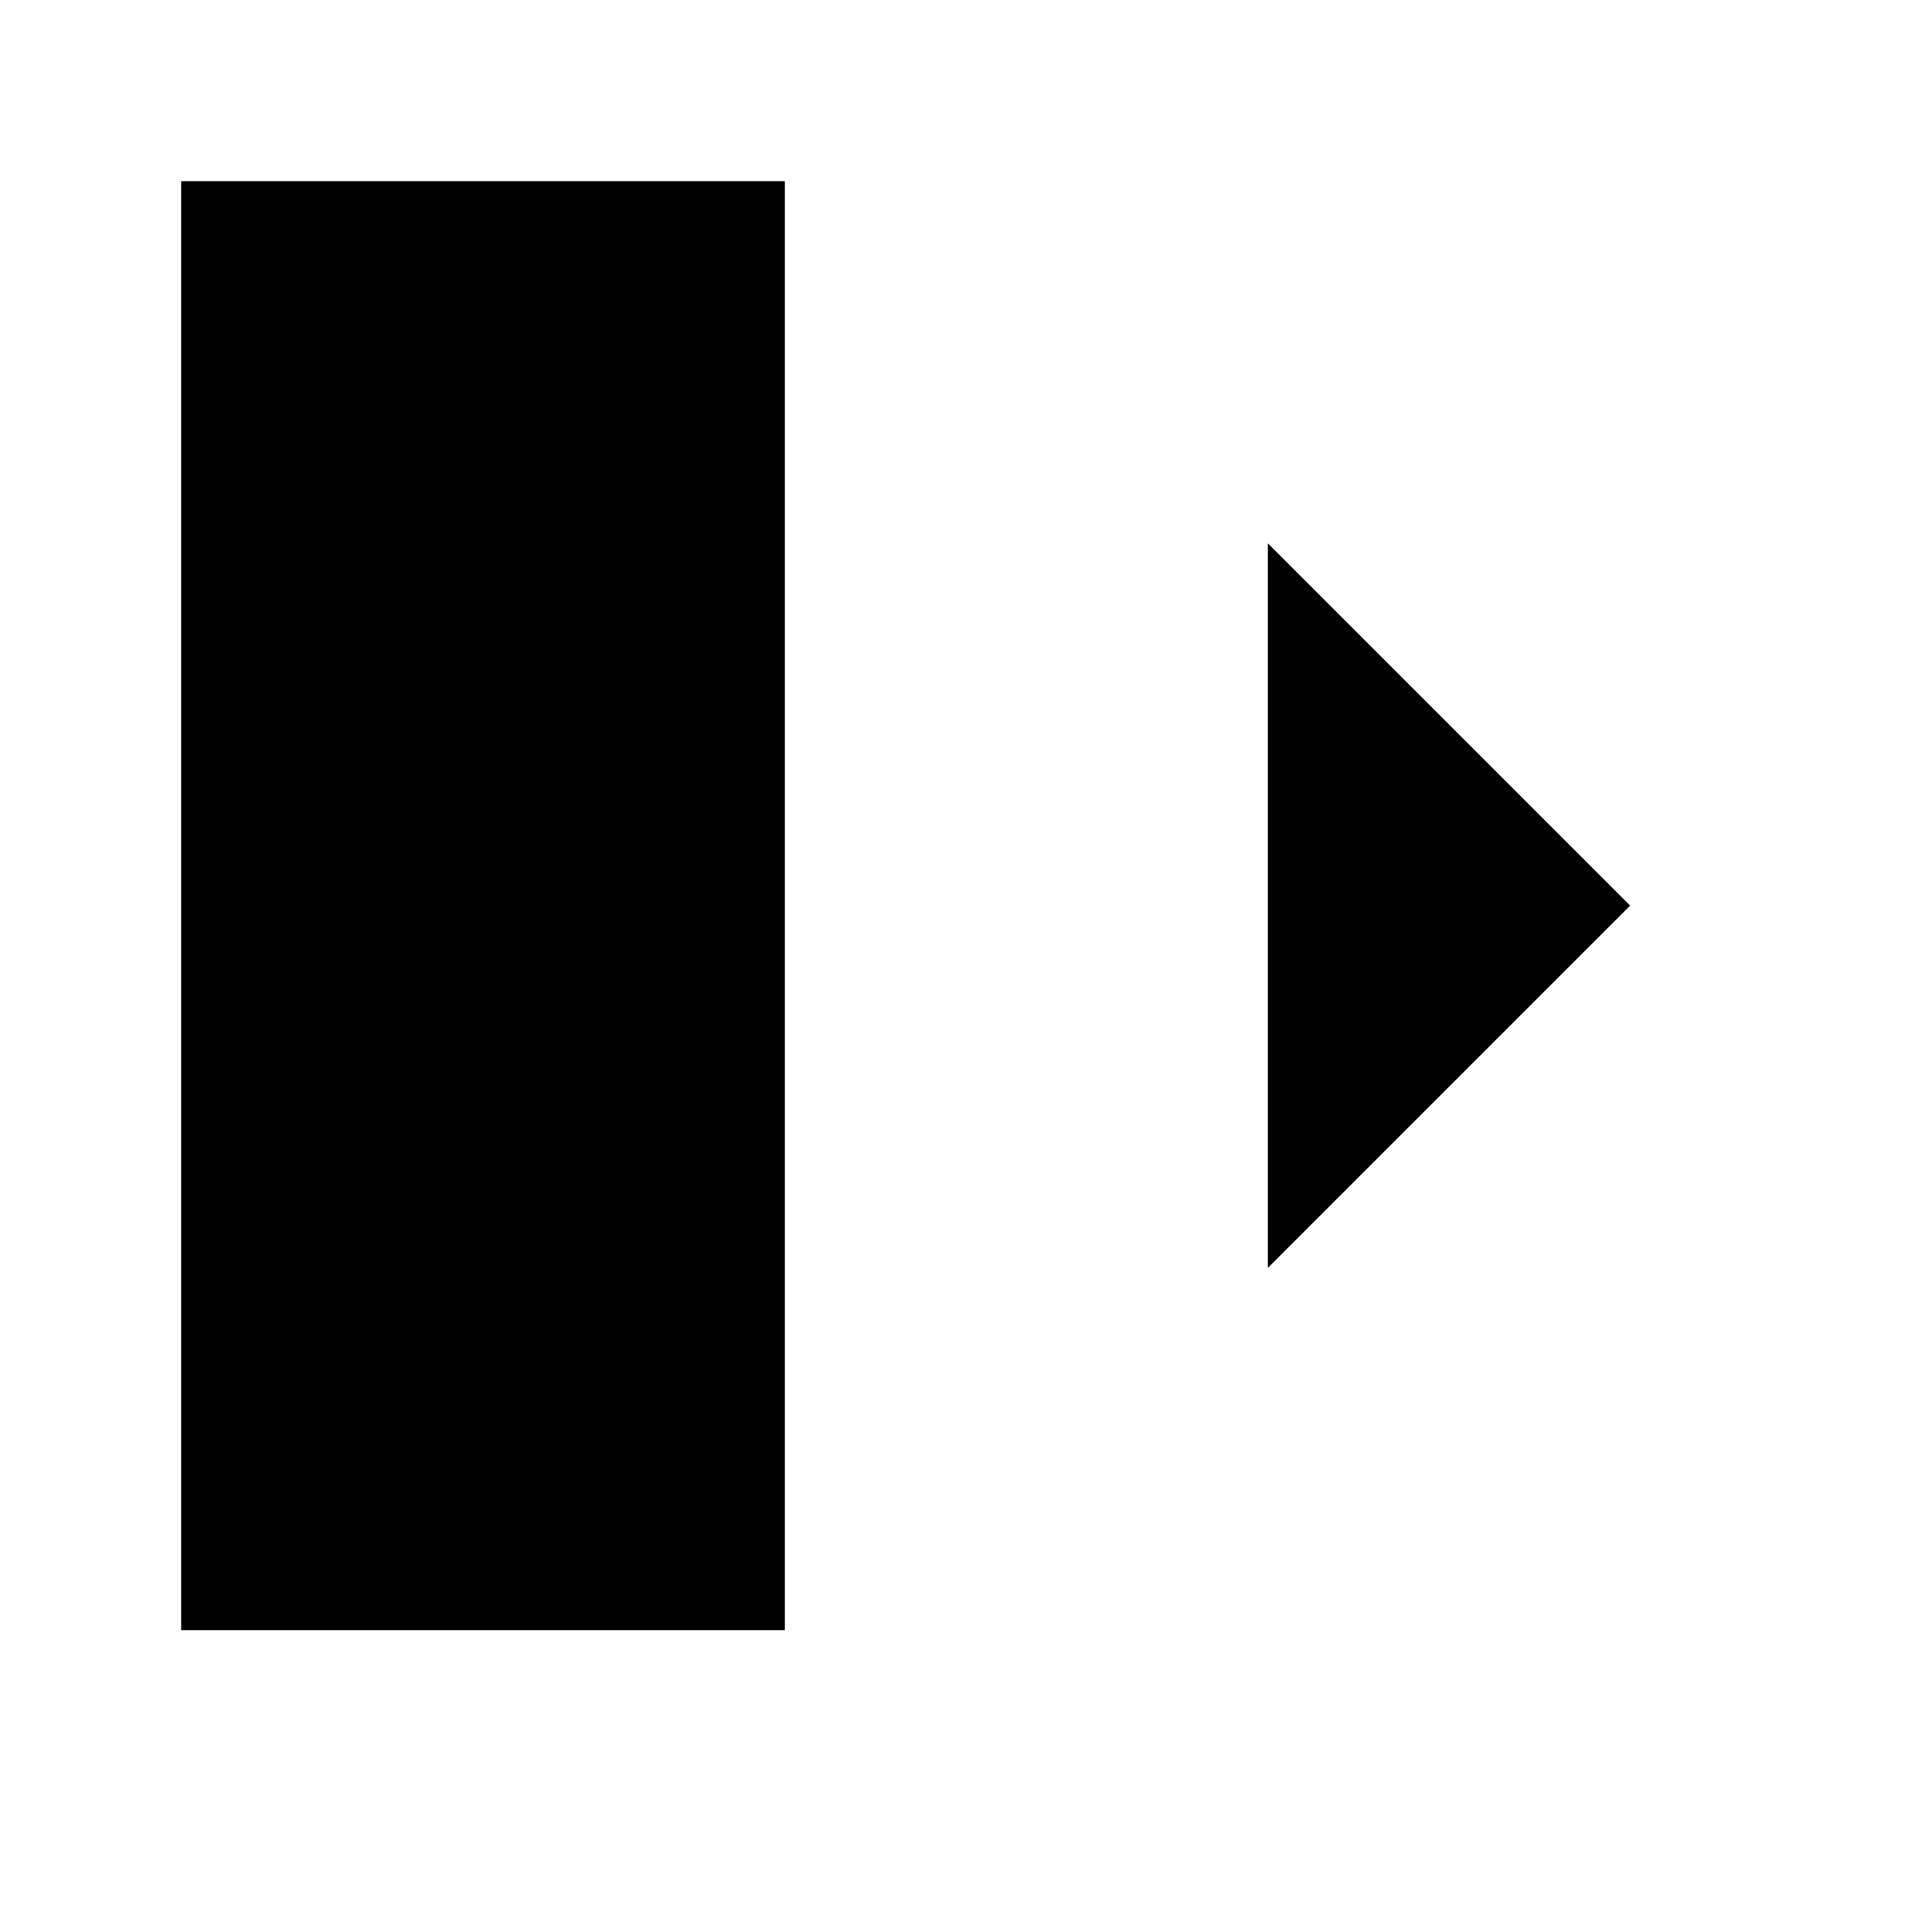
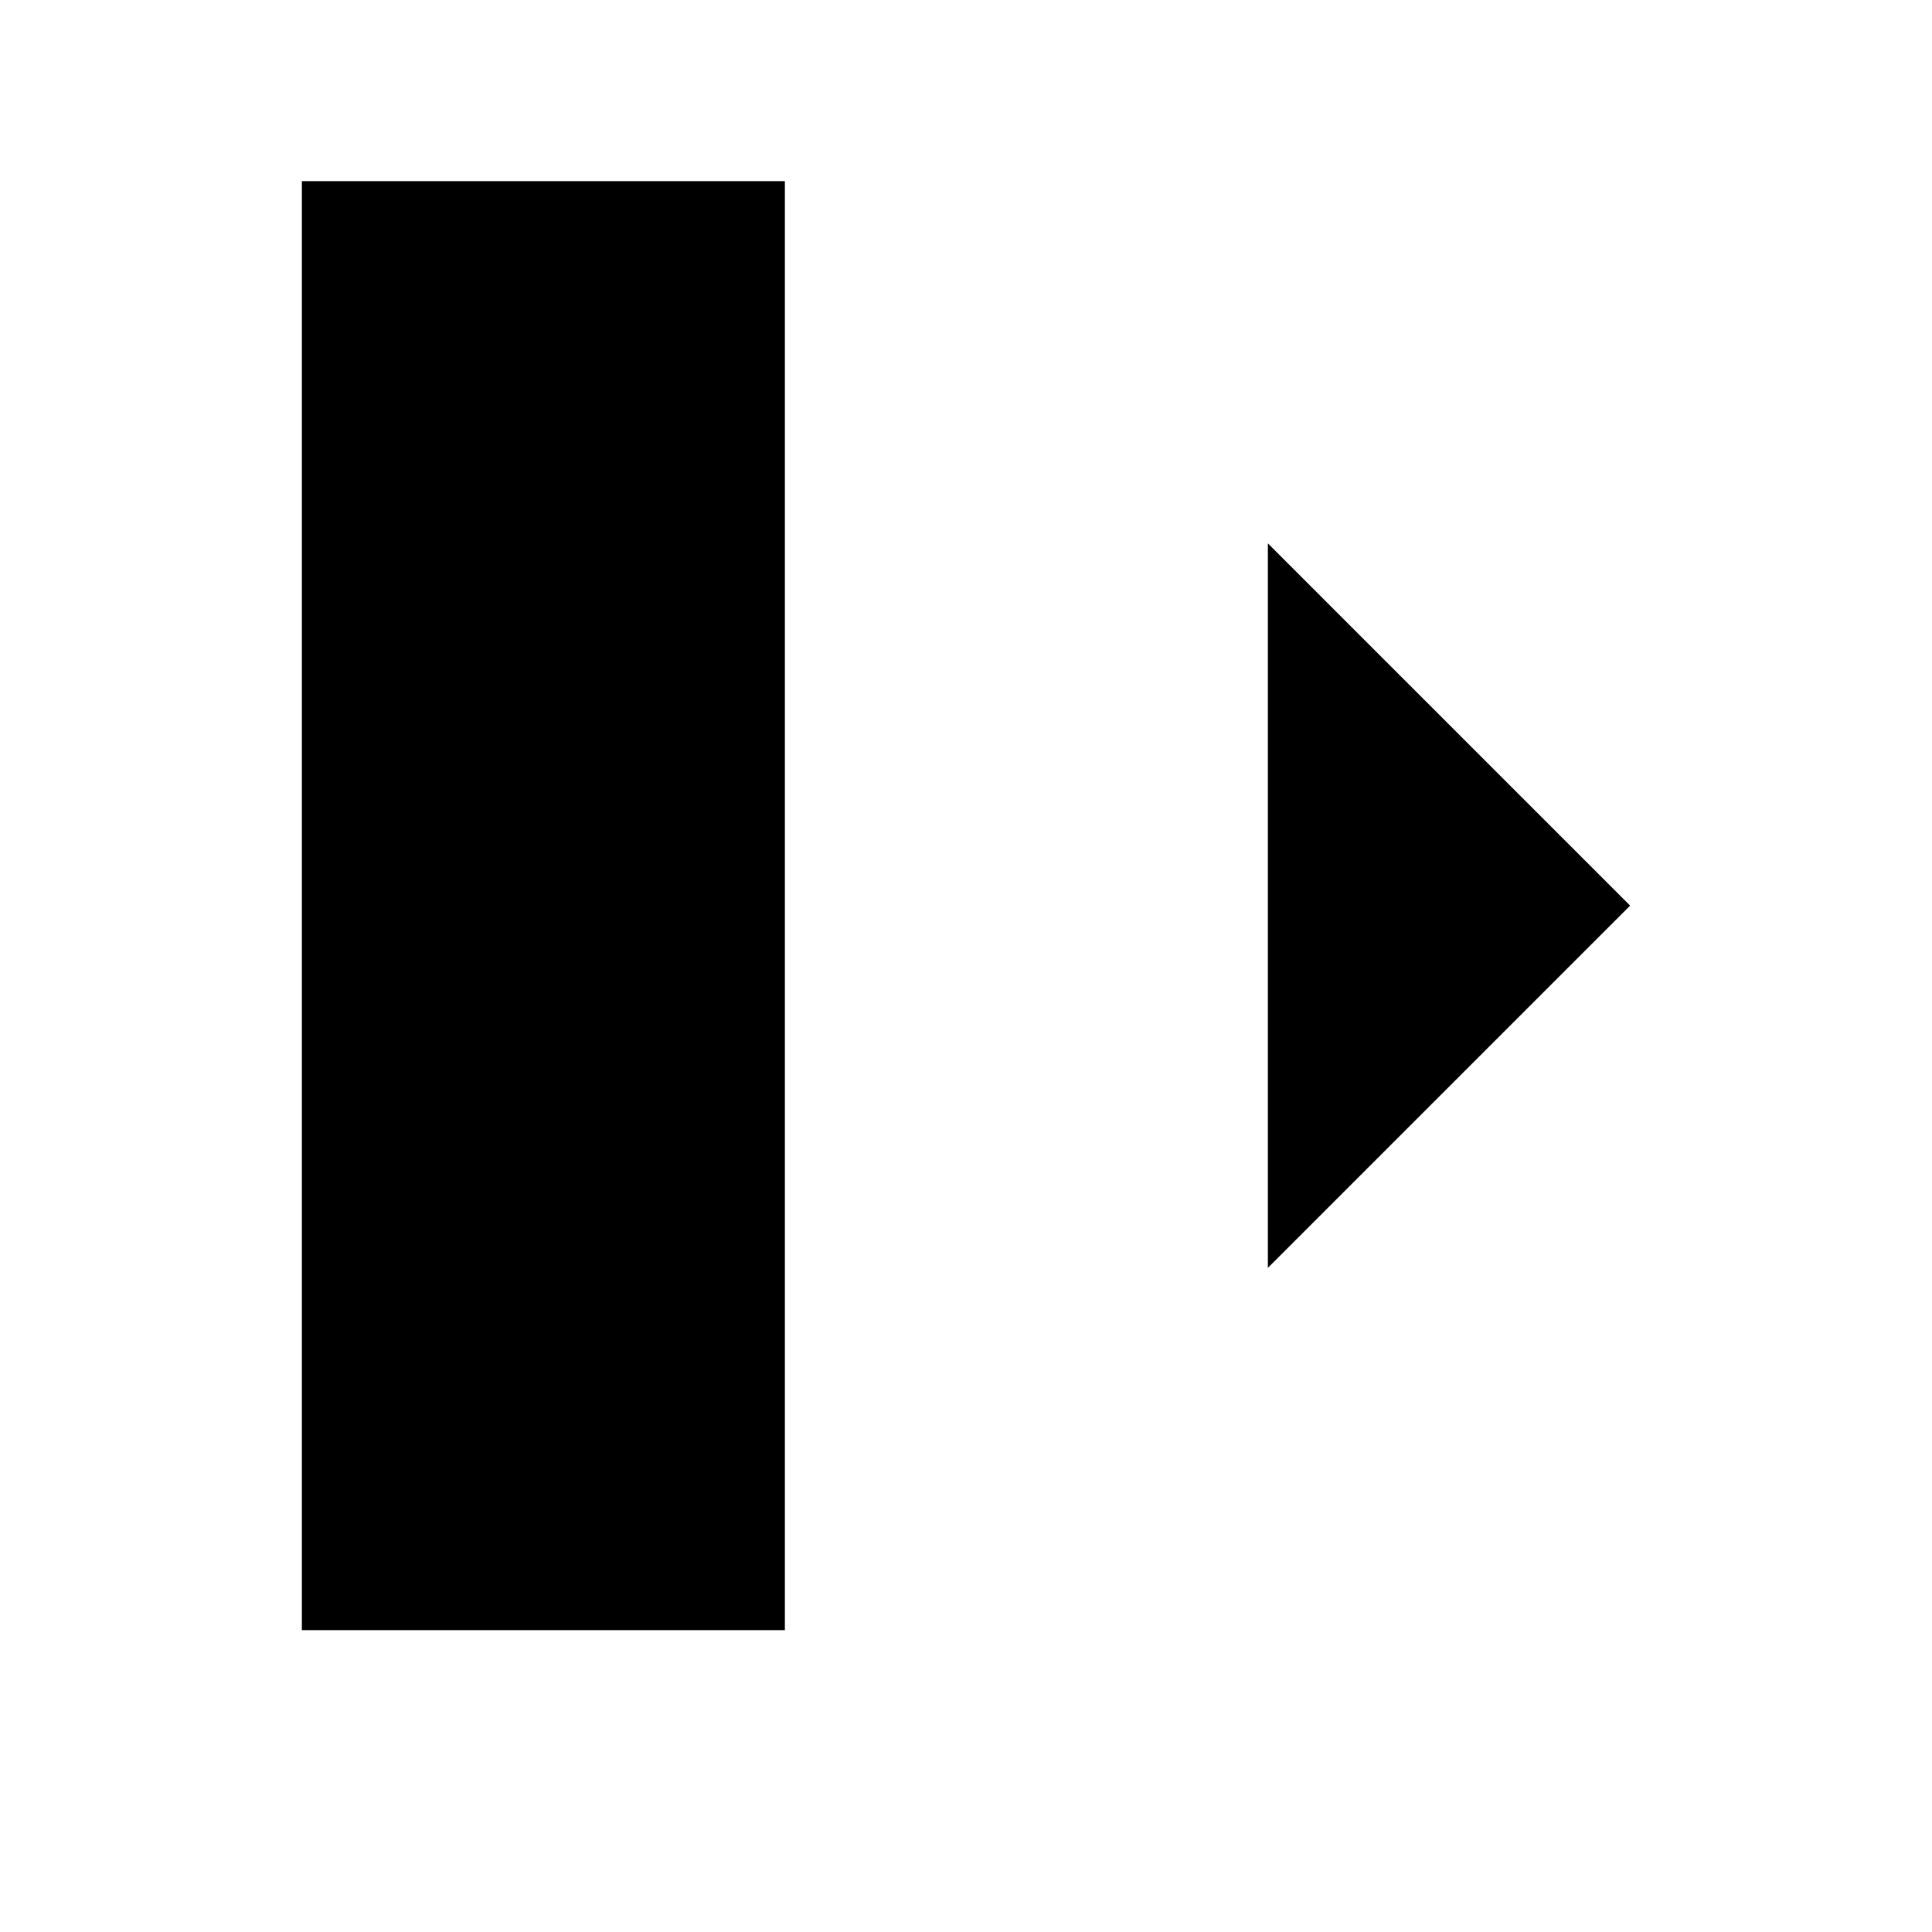
<svg xmlns="http://www.w3.org/2000/svg" viewBox="0 0 16 16">
-   <path d="M6.5 1.5 H1.5 V13.5 H6.5 M5.5 7.5 H13.5 M10.5 4.5 L13.5 7.5 L10.5 10.5" />
+   <path d="M6.5 1.5 H2.5 V13.5 H6.5 M5.5 7.5 H13.5 M10.5 4.5 L13.5 7.5 L10.5 10.5" />
</svg>
